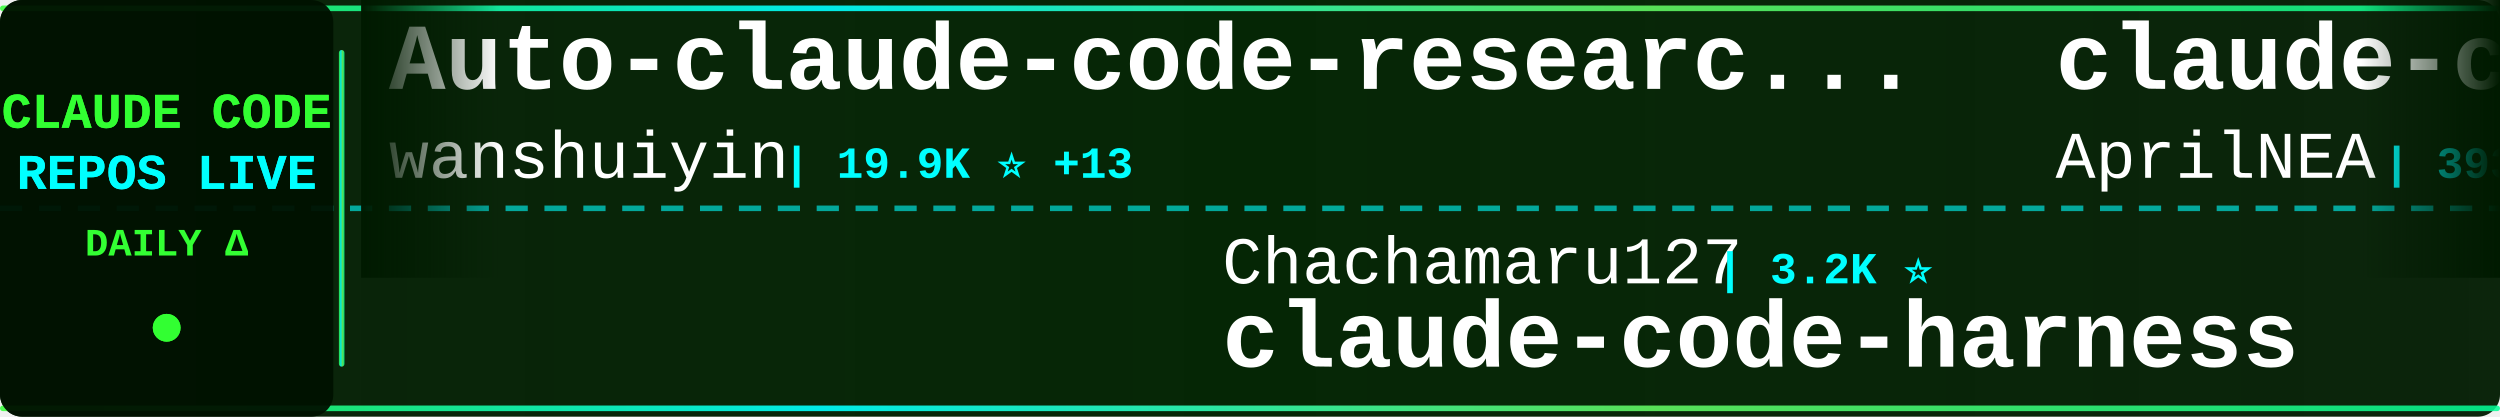
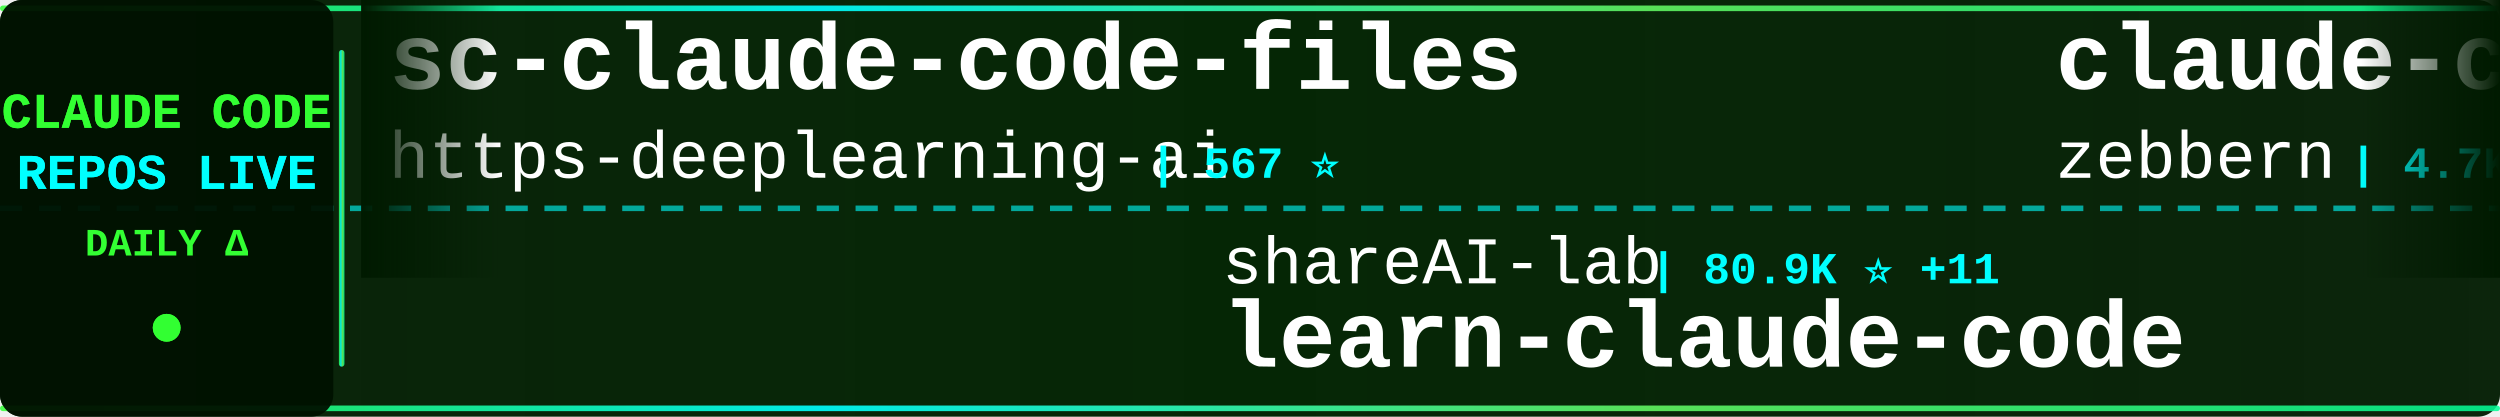
<svg xmlns="http://www.w3.org/2000/svg" width="900" height="150">
  <defs>
    <linearGradient id="tickerBg" x1="0%" y1="0%" x2="100%" y2="0%">
      <stop offset="0%" style="stop-color:#001a00;stop-opacity:0.95" />
      <stop offset="50%" style="stop-color:#002200;stop-opacity:0.98" />
      <stop offset="100%" style="stop-color:#001a00;stop-opacity:0.95" />
    </linearGradient>
    <linearGradient id="borderGrad" x1="0%" y1="0%" x2="100%" y2="0%">
      <stop offset="0%" style="stop-color:#33ff33;stop-opacity:0.85">
        <animate attributeName="stop-opacity" values="0.85;1;0.85" dur="2s" repeatCount="indefinite" />
      </stop>
      <stop offset="33%" style="stop-color:#00ffff;stop-opacity:0.9">
        <animate attributeName="stop-opacity" values="0.9;1;0.9" dur="2.2s" repeatCount="indefinite" />
      </stop>
      <stop offset="66%" style="stop-color:#66ff66;stop-opacity:0.85">
        <animate attributeName="stop-opacity" values="0.85;1;0.85" dur="1.8s" repeatCount="indefinite" />
      </stop>
      <stop offset="100%" style="stop-color:#00ff99;stop-opacity:0.85">
        <animate attributeName="stop-opacity" values="0.85;1;0.85" dur="2s" repeatCount="indefinite" />
      </stop>
    </linearGradient>
    <filter id="textGlow">
      <feGaussianBlur stdDeviation="0.1" result="coloredBlur" />
      <feMerge>
        <feMergeNode in="coloredBlur" />
        <feMergeNode in="SourceGraphic" />
      </feMerge>
    </filter>
    <filter id="metricGlow">
      <feGaussianBlur stdDeviation="0.2" result="coloredBlur" />
      <feMerge>
        <feMergeNode in="coloredBlur" />
        <feMergeNode in="SourceGraphic" />
      </feMerge>
    </filter>
    <linearGradient id="leftFade" x1="0%" y1="0%" x2="100%" y2="0%">
      <stop offset="0%" style="stop-color:#001a00;stop-opacity:1" />
      <stop offset="100%" style="stop-color:#001a00;stop-opacity:0" />
    </linearGradient>
    <linearGradient id="rightFade" x1="0%" y1="0%" x2="100%" y2="0%">
      <stop offset="0%" style="stop-color:#001a00;stop-opacity:0" />
      <stop offset="100%" style="stop-color:#001a00;stop-opacity:1" />
    </linearGradient>
  </defs>
  <rect width="900" height="150" fill="url(#tickerBg)" rx="8" />
  <rect x="0" y="2" width="900" height="2" fill="url(#borderGrad)" rx="1" />
  <rect x="0" y="146" width="900" height="2" fill="url(#borderGrad)" rx="1" />
  <line x1="0" y1="75" x2="900" y2="75" stroke="#00ffff" stroke-width="2" stroke-dasharray="8 6" opacity="0.6" />
  <rect x="0" y="0" width="120" height="150" fill="#001100" opacity="0.95" rx="8" />
  <text x="60" y="46" font-family="'Courier New', monospace" font-size="18" font-weight="bold" fill="#33ff33" text-anchor="middle" filter="url(#textGlow)">
    CLAUDE CODE
  </text>
  <text x="60" y="68" font-family="'Courier New', monospace" font-size="18" font-weight="bold" fill="#00ffff" text-anchor="middle" filter="url(#textGlow)">
    REPOS LIVE
  </text>
  <text x="60" y="92" font-family="'Courier New', monospace" font-size="14" font-weight="bold" fill="#33ff33" text-anchor="middle">
    DAILY Δ
  </text>
  <circle cx="60" cy="118" r="5" fill="#33ff33" filter="url(#metricGlow)">
    <animate attributeName="r" values="4;6;4" dur="1.5s" repeatCount="indefinite" />
    <animate attributeName="opacity" values="0.6;1;0.6" dur="1.5s" repeatCount="indefinite" />
  </circle>
  <rect x="122" y="18" width="2" height="114" fill="url(#borderGrad)" rx="1" />
  <clipPath id="tickerClip">
    <rect x="130" y="0" width="770" height="150" />
  </clipPath>
  <g clip-path="url(#tickerClip)">
    <g id="tickerItems">
      <animateTransform attributeName="transform" attributeType="XML" type="translate" from="0 0" to="-3000 0" dur="54s" repeatCount="indefinite" />
      <g transform="translate(0, 0)">
-         <text x="140" y="32" font-family="'Courier New', monospace" font-size="34" font-weight="bold" fill="#ffffff">Auto-claude-code-researc...</text>
-         <text x="140" y="64" font-family="'Courier New', monospace" font-size="24" font-weight="normal" fill="#ffffff" opacity="1.0">wanshuiyin</text>
-         <text x="282" y="64" font-family="'Courier New', monospace" font-size="16" font-weight="bold" fill="#00ffff"> | 19.9K ⭐ +13</text>
+         <text x="140" y="32" font-family="'Courier New', monospace" font-size="34" font-weight="bold" fill="#ffffff">sc-claude-code-files</text>
+         <text x="140" y="64" font-family="'Courier New', monospace" font-size="24" font-weight="normal" fill="#ffffff" opacity="1.0">https-deeplearning-ai</text>
+         <text x="414" y="64" font-family="'Courier New', monospace" font-size="16" font-weight="bold" fill="#00ffff"> | 567 ⭐</text>
      </g>
      <g transform="translate(300, 0)">
-         <text x="140" y="102" font-family="'Courier New', monospace" font-size="24" font-weight="normal" fill="#ffffff" opacity="1.0">Chachamaru127</text>
-         <text x="318" y="102" font-family="'Courier New', monospace" font-size="16" font-weight="bold" fill="#00ffff"> | 3.2K ⭐</text>
-         <text x="140" y="132" font-family="'Courier New', monospace" font-size="34" font-weight="bold" fill="#ffffff">claude-code-harness</text>
+         <text x="140" y="102" font-family="'Courier New', monospace" font-size="24" font-weight="normal" fill="#ffffff" opacity="1.0">shareAI-lab</text>
+         <text x="294" y="102" font-family="'Courier New', monospace" font-size="16" font-weight="bold" fill="#00ffff"> | 80.9K ⭐ +11</text>
+         <text x="140" y="132" font-family="'Courier New', monospace" font-size="34" font-weight="bold" fill="#ffffff">learn-claude-code</text>
      </g>
      <g transform="translate(600, 0)">
-         <text x="140" y="32" font-family="'Courier New', monospace" font-size="34" font-weight="bold" fill="#ffffff">claude-code-source</text>
-         <text x="140" y="64" font-family="'Courier New', monospace" font-size="24" font-weight="normal" fill="#ffffff" opacity="1.0">AprilNEA</text>
-         <text x="258" y="64" font-family="'Courier New', monospace" font-size="16" font-weight="bold" fill="#00ffff"> | 393 ⭐</text>
+         <text x="140" y="32" font-family="'Courier New', monospace" font-size="34" font-weight="bold" fill="#ffffff">claude-code-guide</text>
+         <text x="140" y="64" font-family="'Courier New', monospace" font-size="24" font-weight="normal" fill="#ffffff" opacity="1.0">zebbern</text>
+         <text x="246" y="64" font-family="'Courier New', monospace" font-size="16" font-weight="bold" fill="#00ffff"> | 4.7K ⭐</text>
      </g>
      <g transform="translate(900, 0)">
-         <text x="140" y="102" font-family="'Courier New', monospace" font-size="24" font-weight="normal" fill="#ffffff" opacity="1.0">pedrohcgs</text>
-         <text x="270" y="102" font-family="'Courier New', monospace" font-size="16" font-weight="bold" fill="#00ffff"> | 1.7K ⭐</text>
-         <text x="140" y="132" font-family="'Courier New', monospace" font-size="34" font-weight="bold" fill="#ffffff">claude-code-my-workflow</text>
+         <text x="140" y="102" font-family="'Courier New', monospace" font-size="24" font-weight="normal" fill="#ffffff" opacity="1.0">kodu-ai</text>
+         <text x="246" y="102" font-family="'Courier New', monospace" font-size="16" font-weight="bold" fill="#00ffff"> | 5.2K ⭐</text>
+         <text x="140" y="132" font-family="'Courier New', monospace" font-size="34" font-weight="bold" fill="#ffffff">claude-coder</text>
      </g>
      <g transform="translate(1200, 0)">
-         <text x="140" y="32" font-family="'Courier New', monospace" font-size="34" font-weight="bold" fill="#ffffff">claude-code-security-rev...</text>
-         <text x="140" y="64" font-family="'Courier New', monospace" font-size="24" font-weight="normal" fill="#ffffff" opacity="1.0">anthropics</text>
-         <text x="282" y="64" font-family="'Courier New', monospace" font-size="16" font-weight="bold" fill="#00ffff"> | 7.1K ⭐ +5</text>
+         <text x="140" y="32" font-family="'Courier New', monospace" font-size="34" font-weight="bold" fill="#ffffff">claude_codex_bridge</text>
+         <text x="140" y="64" font-family="'Courier New', monospace" font-size="24" font-weight="normal" fill="#ffffff" opacity="1.0">SeemSeam</text>
+         <text x="258" y="64" font-family="'Courier New', monospace" font-size="16" font-weight="bold" fill="#00ffff"> | 3.6K ⭐</text>
      </g>
      <g transform="translate(1500, 0)">
-         <text x="140" y="102" font-family="'Courier New', monospace" font-size="24" font-weight="normal" fill="#ffffff" opacity="1.0">zebbern</text>
-         <text x="246" y="102" font-family="'Courier New', monospace" font-size="16" font-weight="bold" fill="#00ffff"> | 4.7K ⭐</text>
-         <text x="140" y="132" font-family="'Courier New', monospace" font-size="34" font-weight="bold" fill="#ffffff">claude-code-guide</text>
+         <text x="140" y="102" font-family="'Courier New', monospace" font-size="24" font-weight="normal" fill="#ffffff" opacity="1.0">disler</text>
+         <text x="234" y="102" font-family="'Courier New', monospace" font-size="16" font-weight="bold" fill="#00ffff"> | 1.7K ⭐</text>
+         <text x="140" y="132" font-family="'Courier New', monospace" font-size="34" font-weight="bold" fill="#ffffff">pi-vs-claude-code</text>
      </g>
      <g transform="translate(1800, 0)">
-         <text x="140" y="32" font-family="'Courier New', monospace" font-size="34" font-weight="bold" fill="#ffffff">claude-code-source</text>
-         <text x="140" y="64" font-family="'Courier New', monospace" font-size="24" font-weight="normal" fill="#ffffff" opacity="1.0">hangsman</text>
-         <text x="258" y="64" font-family="'Courier New', monospace" font-size="16" font-weight="bold" fill="#00ffff"> | 798 ⭐</text>
+         <text x="140" y="32" font-family="'Courier New', monospace" font-size="34" font-weight="bold" fill="#ffffff">claude-code-infrastructu...</text>
+         <text x="140" y="64" font-family="'Courier New', monospace" font-size="24" font-weight="normal" fill="#ffffff" opacity="1.0">diet103</text>
+         <text x="246" y="64" font-family="'Courier New', monospace" font-size="16" font-weight="bold" fill="#00ffff"> | 10.1K ⭐ +1</text>
      </g>
      <g transform="translate(2100, 0)">
-         <text x="140" y="102" font-family="'Courier New', monospace" font-size="24" font-weight="normal" fill="#ffffff" opacity="1.0">rohitg00</text>
-         <text x="258" y="102" font-family="'Courier New', monospace" font-size="16" font-weight="bold" fill="#00ffff"> | 2.9K ⭐</text>
-         <text x="140" y="132" font-family="'Courier New', monospace" font-size="34" font-weight="bold" fill="#ffffff">awesome-claude-code-tool...</text>
+         <text x="140" y="102" font-family="'Courier New', monospace" font-size="24" font-weight="normal" fill="#ffffff" opacity="1.0">techjarves</text>
+         <text x="282" y="102" font-family="'Courier New', monospace" font-size="16" font-weight="bold" fill="#00ffff"> | 1.6K ⭐</text>
+         <text x="140" y="132" font-family="'Courier New', monospace" font-size="34" font-weight="bold" fill="#ffffff">ClaudeCode-Portable</text>
      </g>
      <g transform="translate(2400, 0)">
-         <text x="140" y="32" font-family="'Courier New', monospace" font-size="34" font-weight="bold" fill="#ffffff">claude-code-hub</text>
-         <text x="140" y="64" font-family="'Courier New', monospace" font-size="24" font-weight="normal" fill="#ffffff" opacity="1.0">ding113</text>
-         <text x="246" y="64" font-family="'Courier New', monospace" font-size="16" font-weight="bold" fill="#00ffff"> | 3.4K ⭐</text>
+         <text x="140" y="32" font-family="'Courier New', monospace" font-size="34" font-weight="bold" fill="#ffffff">Claude-Code-Usage-Monito...</text>
+         <text x="140" y="64" font-family="'Courier New', monospace" font-size="24" font-weight="normal" fill="#ffffff" opacity="1.0">Maciek-roboblog</text>
+         <text x="342" y="64" font-family="'Courier New', monospace" font-size="16" font-weight="bold" fill="#00ffff"> | 8.8K ⭐</text>
      </g>
      <g transform="translate(2700, 0)">
-         <text x="140" y="102" font-family="'Courier New', monospace" font-size="24" font-weight="normal" fill="#ffffff" opacity="1.0">liuup</text>
-         <text x="222" y="102" font-family="'Courier New', monospace" font-size="16" font-weight="bold" fill="#00ffff"> | 4.1K ⭐</text>
-         <text x="140" y="132" font-family="'Courier New', monospace" font-size="34" font-weight="bold" fill="#ffffff">claude-code-analysis</text>
+         <text x="140" y="102" font-family="'Courier New', monospace" font-size="24" font-weight="normal" fill="#ffffff" opacity="1.0">huangjia2019</text>
+         <text x="306" y="102" font-family="'Courier New', monospace" font-size="16" font-weight="bold" fill="#00ffff"> | 1.2K ⭐</text>
+         <text x="140" y="132" font-family="'Courier New', monospace" font-size="34" font-weight="bold" fill="#ffffff">claude-code-engineering</text>
      </g>
      <g transform="translate(3000, 0)">
-         <text x="140" y="32" font-family="'Courier New', monospace" font-size="34" font-weight="bold" fill="#ffffff">Auto-claude-code-researc...</text>
-         <text x="140" y="64" font-family="'Courier New', monospace" font-size="24" font-weight="normal" fill="#ffffff" opacity="1.0">wanshuiyin</text>
-         <text x="282" y="64" font-family="'Courier New', monospace" font-size="16" font-weight="bold" fill="#00ffff"> | 19.9K ⭐ +13</text>
+         <text x="140" y="32" font-family="'Courier New', monospace" font-size="34" font-weight="bold" fill="#ffffff">sc-claude-code-files</text>
+         <text x="140" y="64" font-family="'Courier New', monospace" font-size="24" font-weight="normal" fill="#ffffff" opacity="1.0">https-deeplearning-ai</text>
+         <text x="414" y="64" font-family="'Courier New', monospace" font-size="16" font-weight="bold" fill="#00ffff"> | 567 ⭐</text>
      </g>
      <g transform="translate(3300, 0)">
-         <text x="140" y="102" font-family="'Courier New', monospace" font-size="24" font-weight="normal" fill="#ffffff" opacity="1.0">Chachamaru127</text>
-         <text x="318" y="102" font-family="'Courier New', monospace" font-size="16" font-weight="bold" fill="#00ffff"> | 3.2K ⭐</text>
-         <text x="140" y="132" font-family="'Courier New', monospace" font-size="34" font-weight="bold" fill="#ffffff">claude-code-harness</text>
+         <text x="140" y="102" font-family="'Courier New', monospace" font-size="24" font-weight="normal" fill="#ffffff" opacity="1.0">shareAI-lab</text>
+         <text x="294" y="102" font-family="'Courier New', monospace" font-size="16" font-weight="bold" fill="#00ffff"> | 80.9K ⭐ +11</text>
+         <text x="140" y="132" font-family="'Courier New', monospace" font-size="34" font-weight="bold" fill="#ffffff">learn-claude-code</text>
      </g>
      <g transform="translate(3600, 0)">
-         <text x="140" y="32" font-family="'Courier New', monospace" font-size="34" font-weight="bold" fill="#ffffff">claude-code-source</text>
-         <text x="140" y="64" font-family="'Courier New', monospace" font-size="24" font-weight="normal" fill="#ffffff" opacity="1.0">AprilNEA</text>
-         <text x="258" y="64" font-family="'Courier New', monospace" font-size="16" font-weight="bold" fill="#00ffff"> | 393 ⭐</text>
+         <text x="140" y="32" font-family="'Courier New', monospace" font-size="34" font-weight="bold" fill="#ffffff">claude-code-guide</text>
+         <text x="140" y="64" font-family="'Courier New', monospace" font-size="24" font-weight="normal" fill="#ffffff" opacity="1.0">zebbern</text>
+         <text x="246" y="64" font-family="'Courier New', monospace" font-size="16" font-weight="bold" fill="#00ffff"> | 4.7K ⭐</text>
      </g>
      <g transform="translate(3900, 0)">
-         <text x="140" y="102" font-family="'Courier New', monospace" font-size="24" font-weight="normal" fill="#ffffff" opacity="1.0">pedrohcgs</text>
-         <text x="270" y="102" font-family="'Courier New', monospace" font-size="16" font-weight="bold" fill="#00ffff"> | 1.7K ⭐</text>
-         <text x="140" y="132" font-family="'Courier New', monospace" font-size="34" font-weight="bold" fill="#ffffff">claude-code-my-workflow</text>
+         <text x="140" y="102" font-family="'Courier New', monospace" font-size="24" font-weight="normal" fill="#ffffff" opacity="1.0">kodu-ai</text>
+         <text x="246" y="102" font-family="'Courier New', monospace" font-size="16" font-weight="bold" fill="#00ffff"> | 5.2K ⭐</text>
+         <text x="140" y="132" font-family="'Courier New', monospace" font-size="34" font-weight="bold" fill="#ffffff">claude-coder</text>
      </g>
    </g>
  </g>
  <rect x="130" y="0" width="50" height="100" fill="url(#leftFade)" />
  <rect x="850" y="0" width="50" height="100" fill="url(#rightFade)" />
</svg>
